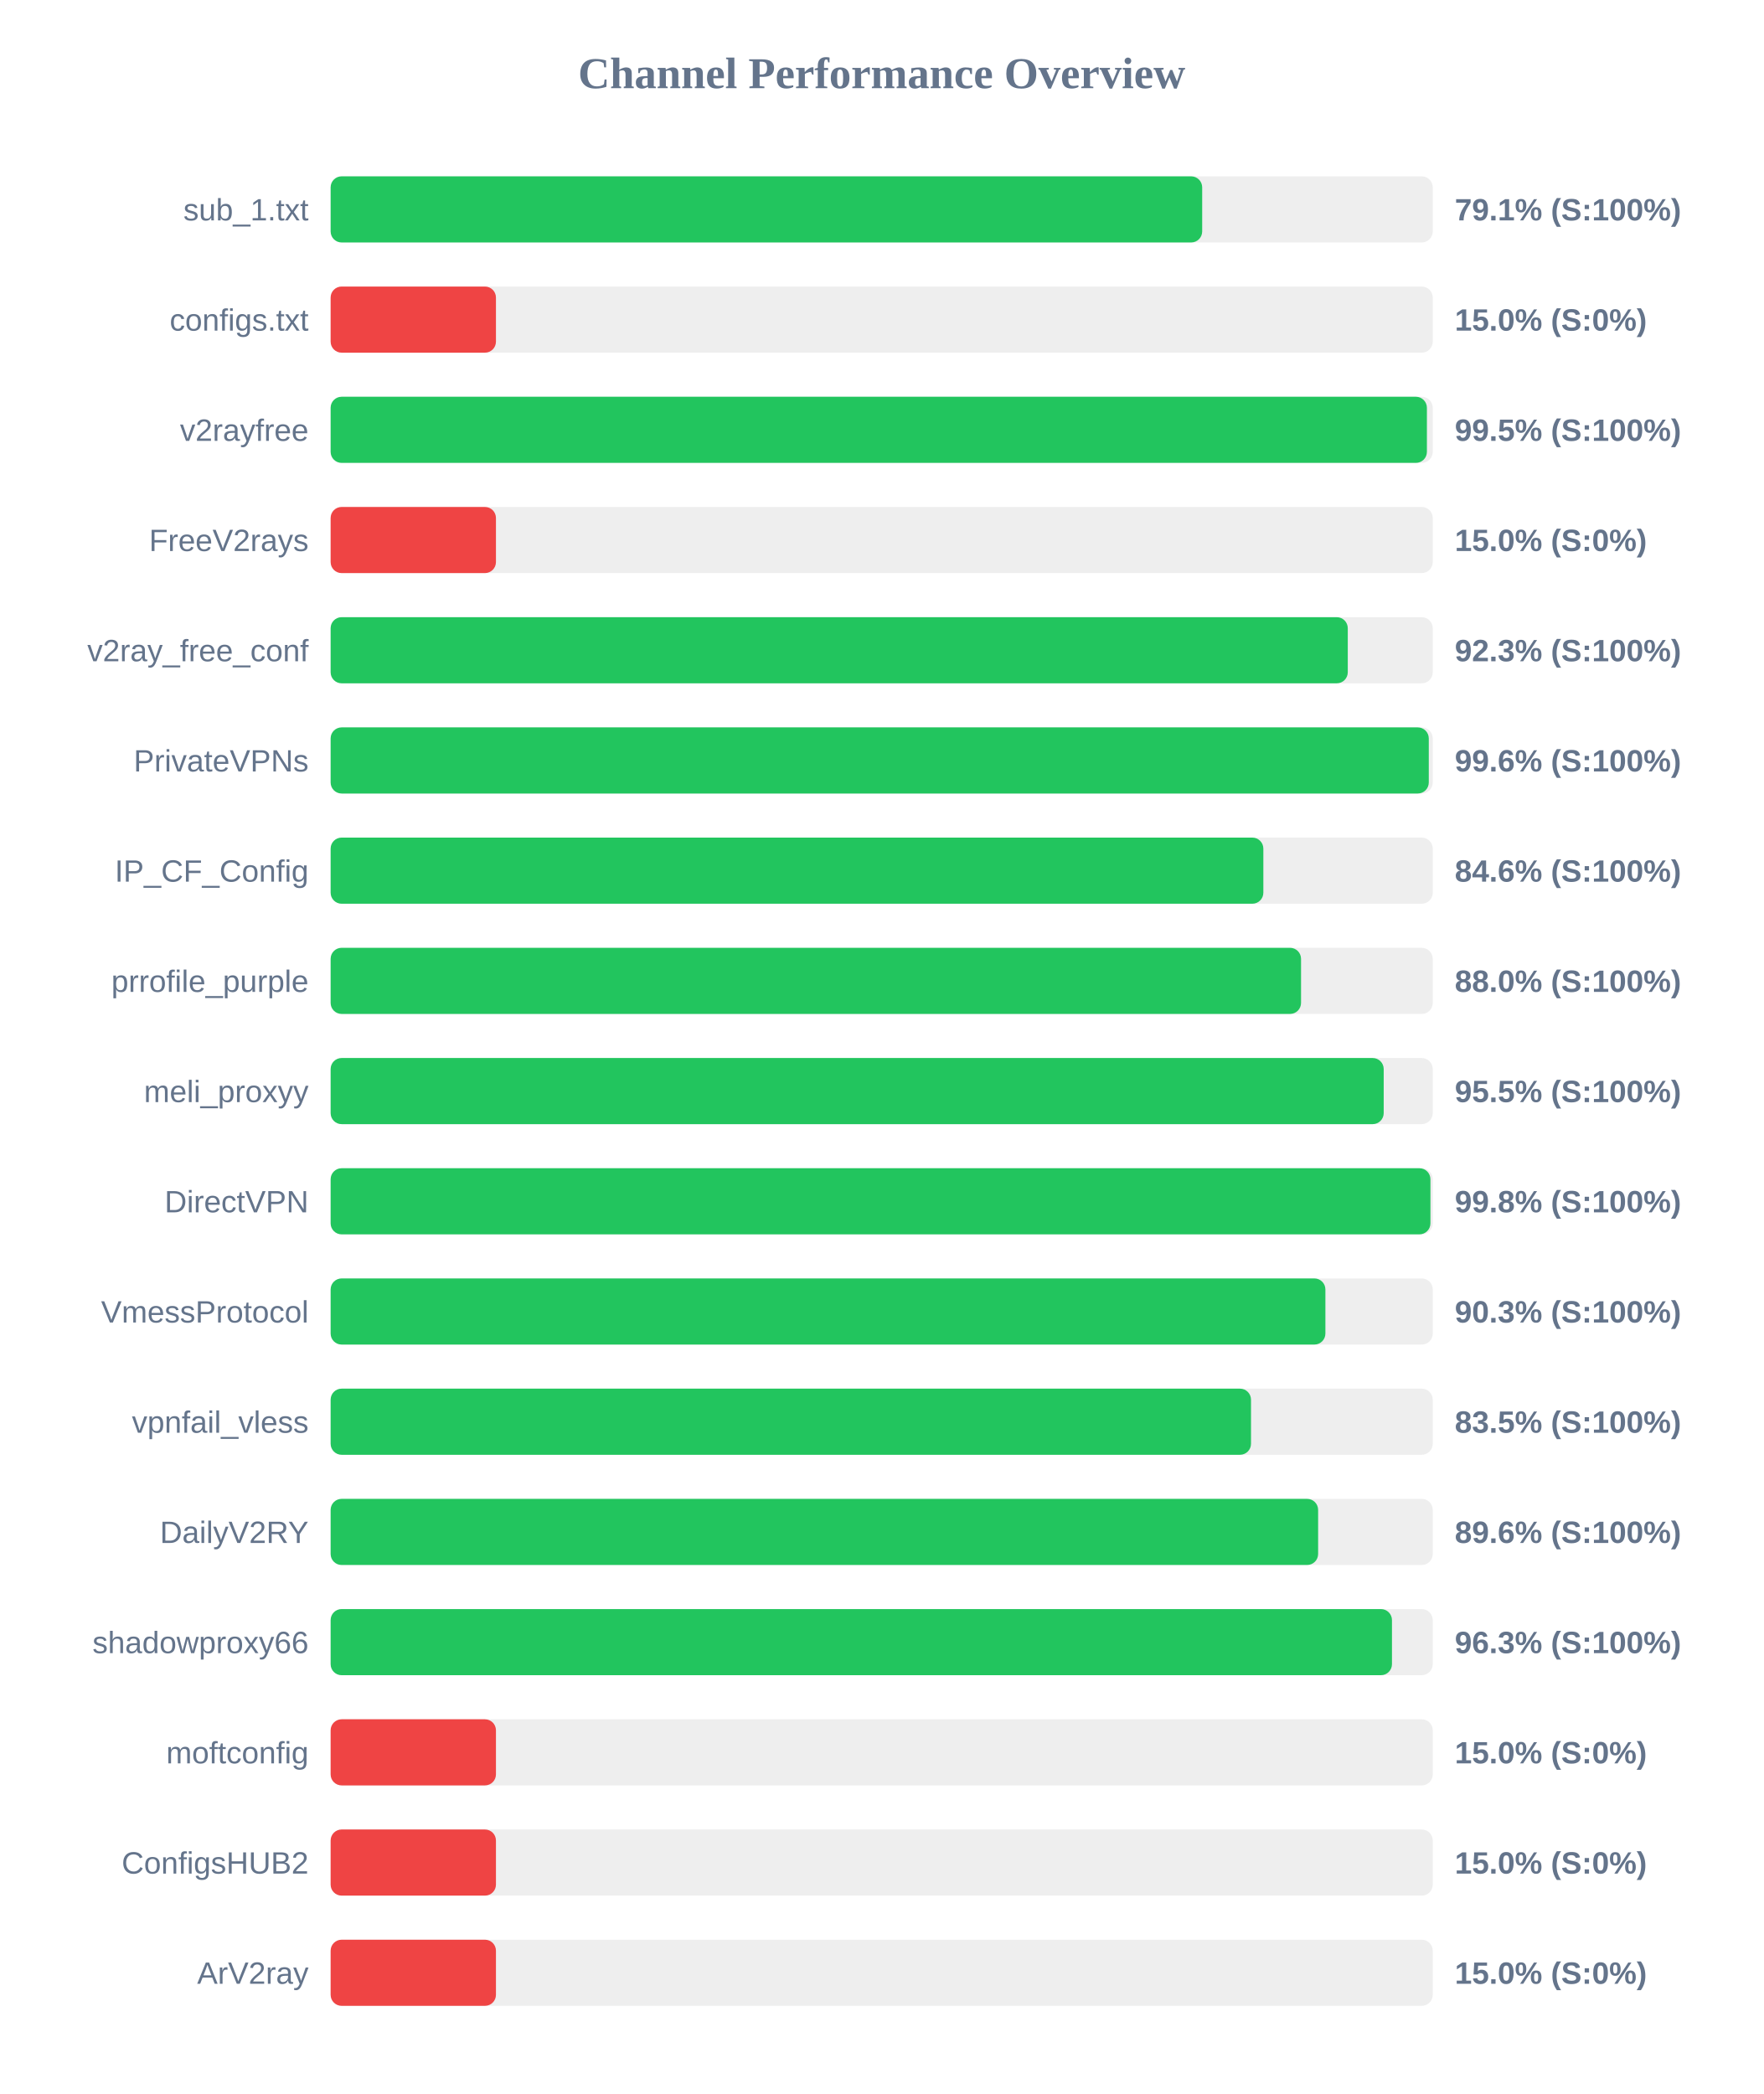
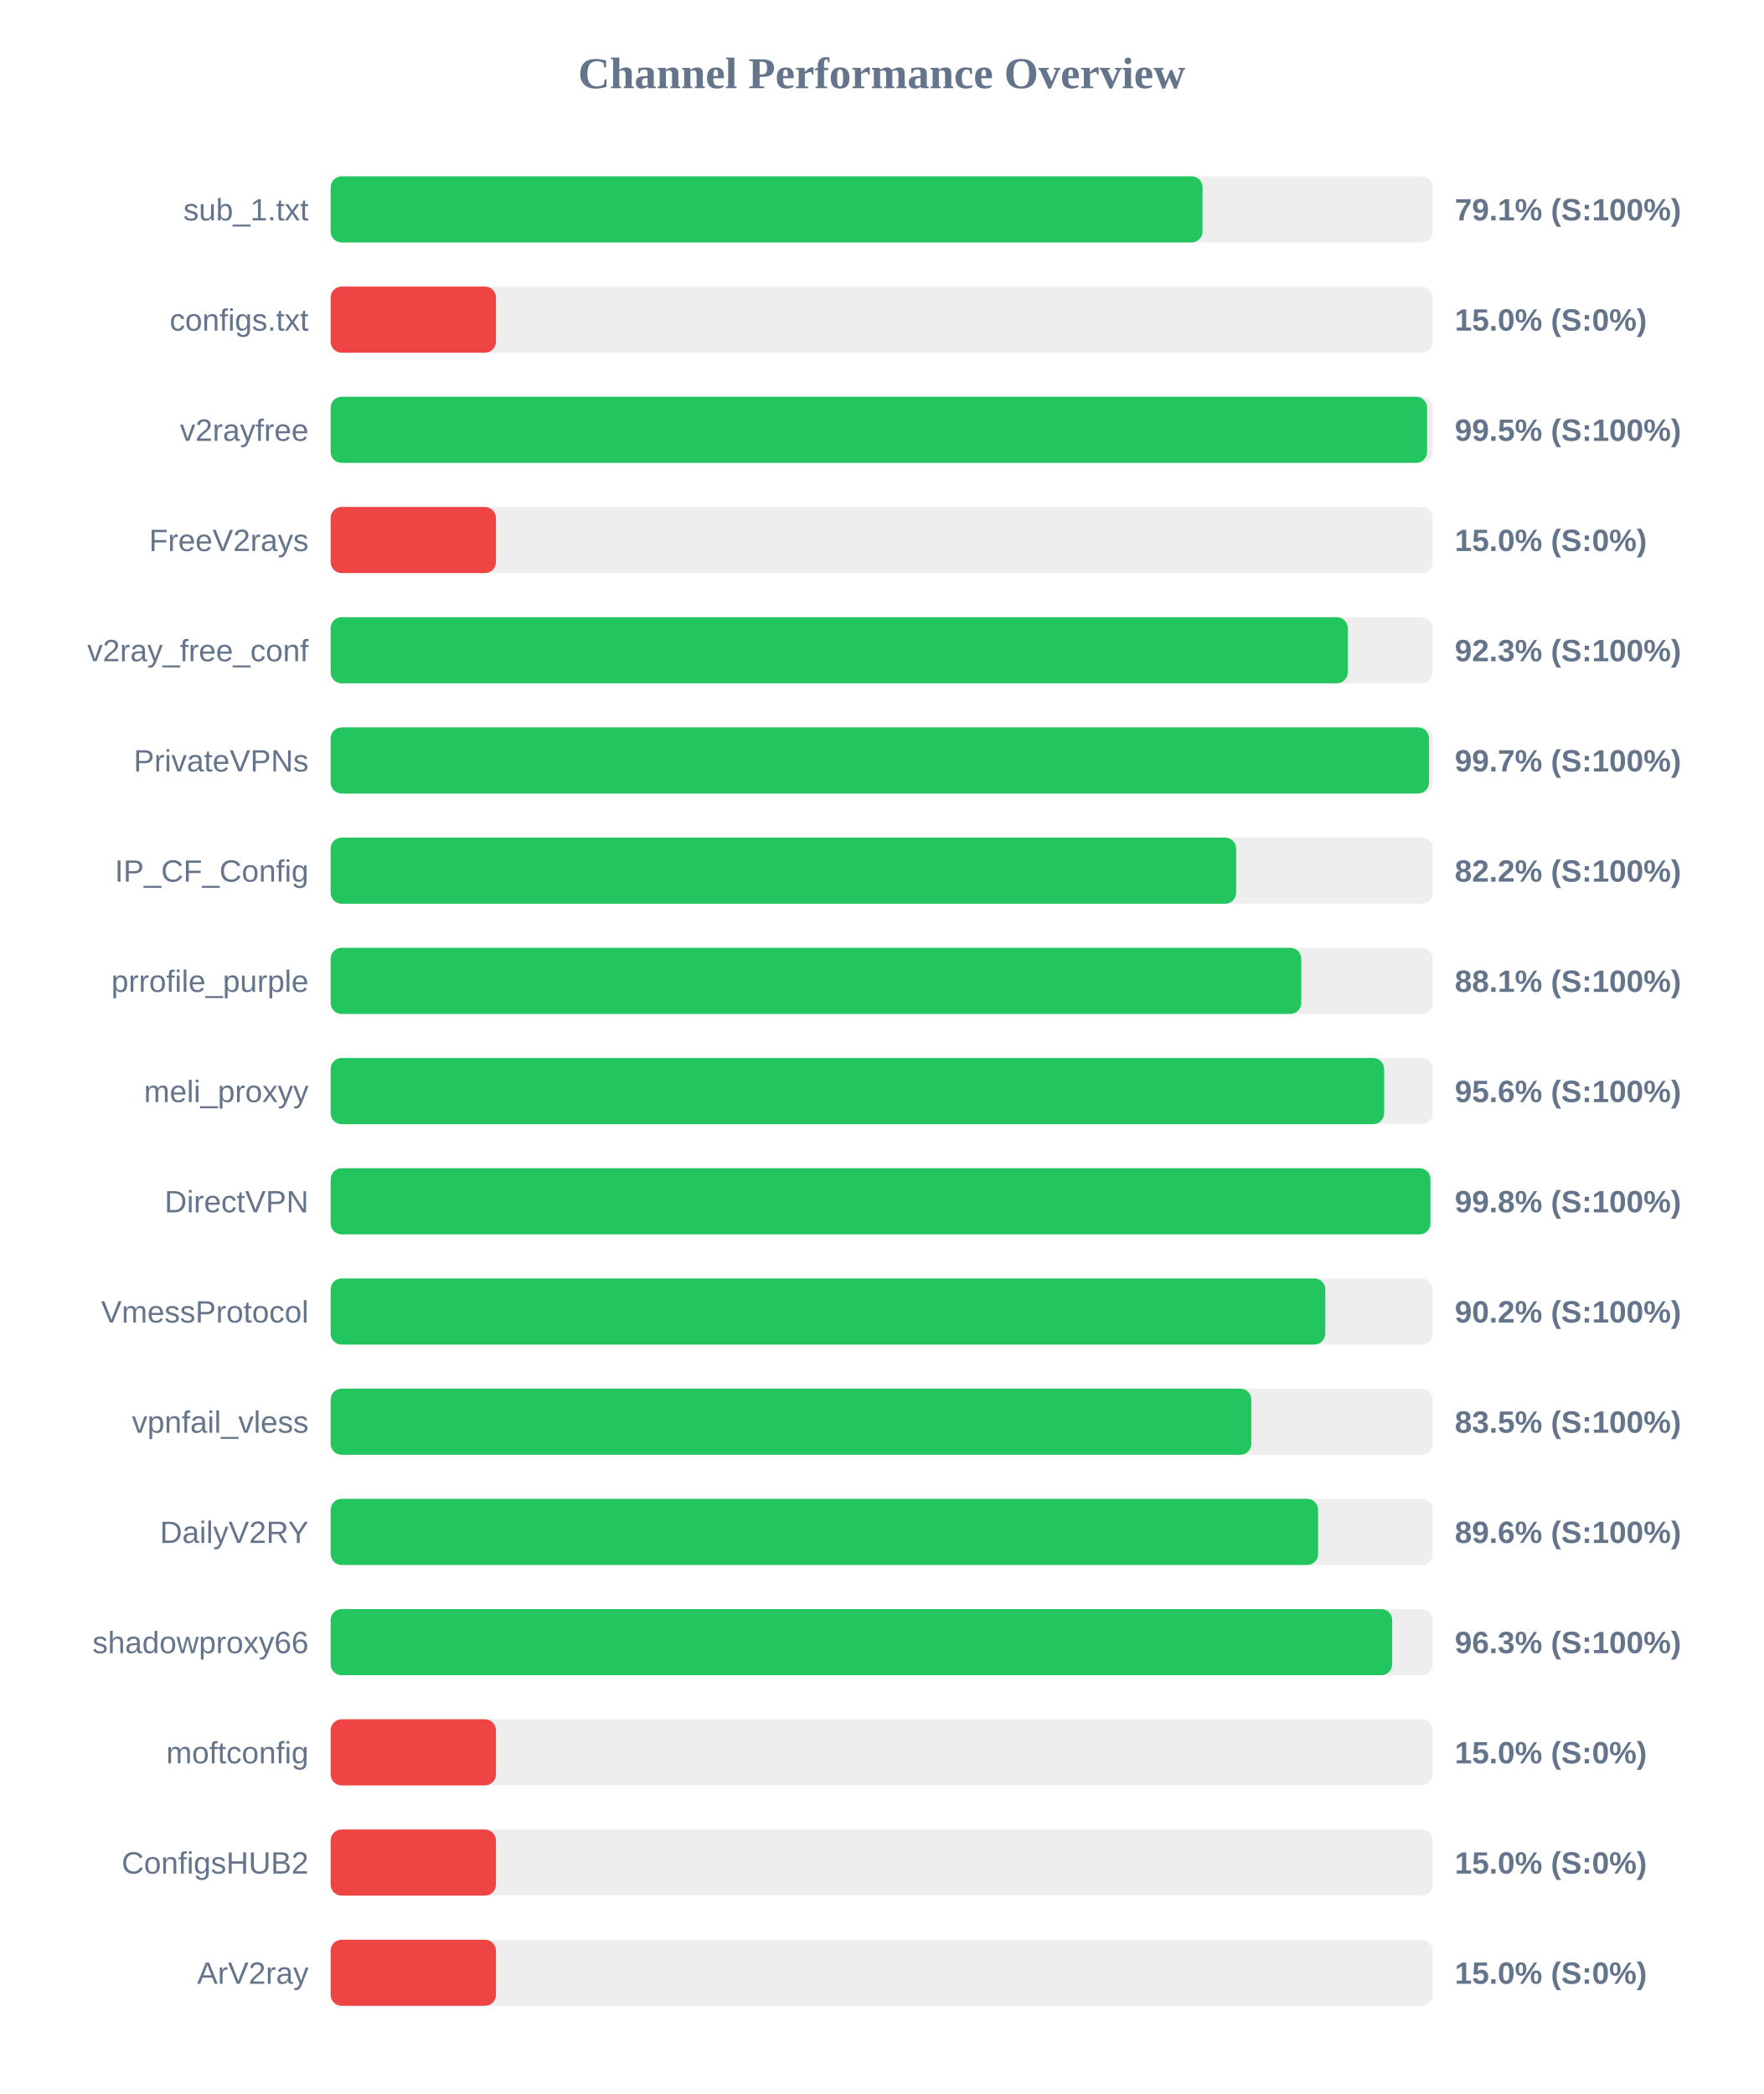
<svg xmlns="http://www.w3.org/2000/svg" width="800" height="950" version="1.1">
  <style>
        .row { font: 14px Arial; fill: #64748b; }
        .score { font: bold 14px Arial; fill: #64748b; }
    </style>
  <text x="400" y="40" text-anchor="middle" font-size="20px" font-weight="bold" fill="#64748b">Channel Performance Overview</text>
  <rect x="150" y="80" width="500" height="30" fill="#eee" rx="5" />
-   <rect x="150" y="80" width="395.4" height="30" fill="#22c55e" rx="5" />
+   <rect x="150" y="80" width="395.55" height="30" fill="#22c55e" rx="5" />
  <text x="140" y="100" text-anchor="end" class="row">sub_1.txt</text>
  <text x="660" y="100" text-anchor="start" class="score">79.1% (S:100%)</text>
  <rect x="150" y="130" width="500" height="30" fill="#eee" rx="5" />
  <rect x="150" y="130" width="75.0" height="30" fill="#ef4444" rx="5" />
  <text x="140" y="150" text-anchor="end" class="row">configs.txt</text>
  <text x="660" y="150" text-anchor="start" class="score">15.0% (S:0%)</text>
  <rect x="150" y="180" width="500" height="30" fill="#eee" rx="5" />
-   <rect x="150" y="180" width="497.35" height="30" fill="#22c55e" rx="5" />
+   <rect x="150" y="180" width="497.45" height="30" fill="#22c55e" rx="5" />
  <text x="140" y="200" text-anchor="end" class="row">v2rayfree</text>
  <text x="660" y="200" text-anchor="start" class="score">99.5% (S:100%)</text>
  <rect x="150" y="230" width="500" height="30" fill="#eee" rx="5" />
  <rect x="150" y="230" width="75.0" height="30" fill="#ef4444" rx="5" />
  <text x="140" y="250" text-anchor="end" class="row">FreeV2rays</text>
  <text x="660" y="250" text-anchor="start" class="score">15.0% (S:0%)</text>
  <rect x="150" y="280" width="500" height="30" fill="#eee" rx="5" />
  <rect x="150" y="280" width="461.45" height="30" fill="#22c55e" rx="5" />
  <text x="140" y="300" text-anchor="end" class="row">v2ray_free_conf</text>
  <text x="660" y="300" text-anchor="start" class="score">92.3% (S:100%)</text>
  <rect x="150" y="330" width="500" height="30" fill="#eee" rx="5" />
-   <rect x="150" y="330" width="498.2" height="30" fill="#22c55e" rx="5" />
+   <rect x="150" y="330" width="498.3" height="30" fill="#22c55e" rx="5" />
  <text x="140" y="350" text-anchor="end" class="row">PrivateVPNs</text>
-   <text x="660" y="350" text-anchor="start" class="score">99.6% (S:100%)</text>
+   <text x="660" y="350" text-anchor="start" class="score">99.7% (S:100%)</text>
  <rect x="150" y="380" width="500" height="30" fill="#eee" rx="5" />
-   <rect x="150" y="380" width="423.15" height="30" fill="#22c55e" rx="5" />
+   <rect x="150" y="380" width="410.8" height="30" fill="#22c55e" rx="5" />
  <text x="140" y="400" text-anchor="end" class="row">IP_CF_Config</text>
-   <text x="660" y="400" text-anchor="start" class="score">84.6% (S:100%)</text>
+   <text x="660" y="400" text-anchor="start" class="score">82.2% (S:100%)</text>
  <rect x="150" y="430" width="500" height="30" fill="#eee" rx="5" />
-   <rect x="150" y="430" width="440.25" height="30" fill="#22c55e" rx="5" />
+   <rect x="150" y="430" width="440.35" height="30" fill="#22c55e" rx="5" />
  <text x="140" y="450" text-anchor="end" class="row">prrofile_purple</text>
-   <text x="660" y="450" text-anchor="start" class="score">88.0% (S:100%)</text>
+   <text x="660" y="450" text-anchor="start" class="score">88.1% (S:100%)</text>
  <rect x="150" y="480" width="500" height="30" fill="#eee" rx="5" />
-   <rect x="150" y="480" width="477.75" height="30" fill="#22c55e" rx="5" />
+   <rect x="150" y="480" width="477.95" height="30" fill="#22c55e" rx="5" />
  <text x="140" y="500" text-anchor="end" class="row">meli_proxyy</text>
-   <text x="660" y="500" text-anchor="start" class="score">95.5% (S:100%)</text>
+   <text x="660" y="500" text-anchor="start" class="score">95.6% (S:100%)</text>
  <rect x="150" y="530" width="500" height="30" fill="#eee" rx="5" />
  <rect x="150" y="530" width="498.95" height="30" fill="#22c55e" rx="5" />
  <text x="140" y="550" text-anchor="end" class="row">DirectVPN</text>
  <text x="660" y="550" text-anchor="start" class="score">99.8% (S:100%)</text>
  <rect x="150" y="580" width="500" height="30" fill="#eee" rx="5" />
-   <rect x="150" y="580" width="451.3" height="30" fill="#22c55e" rx="5" />
+   <rect x="150" y="580" width="451.25" height="30" fill="#22c55e" rx="5" />
  <text x="140" y="600" text-anchor="end" class="row">VmessProtocol</text>
-   <text x="660" y="600" text-anchor="start" class="score">90.3% (S:100%)</text>
+   <text x="660" y="600" text-anchor="start" class="score">90.2% (S:100%)</text>
  <rect x="150" y="630" width="500" height="30" fill="#eee" rx="5" />
-   <rect x="150" y="630" width="417.55" height="30" fill="#22c55e" rx="5" />
+   <rect x="150" y="630" width="417.7" height="30" fill="#22c55e" rx="5" />
  <text x="140" y="650" text-anchor="end" class="row">vpnfail_vless</text>
  <text x="660" y="650" text-anchor="start" class="score">83.5% (S:100%)</text>
  <rect x="150" y="680" width="500" height="30" fill="#eee" rx="5" />
  <rect x="150" y="680" width="448.0" height="30" fill="#22c55e" rx="5" />
  <text x="140" y="700" text-anchor="end" class="row">DailyV2RY</text>
  <text x="660" y="700" text-anchor="start" class="score">89.6% (S:100%)</text>
  <rect x="150" y="730" width="500" height="30" fill="#eee" rx="5" />
-   <rect x="150" y="730" width="481.5" height="30" fill="#22c55e" rx="5" />
+   <rect x="150" y="730" width="481.6" height="30" fill="#22c55e" rx="5" />
  <text x="140" y="750" text-anchor="end" class="row">shadowproxy66</text>
  <text x="660" y="750" text-anchor="start" class="score">96.3% (S:100%)</text>
  <rect x="150" y="780" width="500" height="30" fill="#eee" rx="5" />
  <rect x="150" y="780" width="75.0" height="30" fill="#ef4444" rx="5" />
  <text x="140" y="800" text-anchor="end" class="row">moftconfig</text>
  <text x="660" y="800" text-anchor="start" class="score">15.0% (S:0%)</text>
  <rect x="150" y="830" width="500" height="30" fill="#eee" rx="5" />
  <rect x="150" y="830" width="75.0" height="30" fill="#ef4444" rx="5" />
  <text x="140" y="850" text-anchor="end" class="row">ConfigsHUB2</text>
  <text x="660" y="850" text-anchor="start" class="score">15.0% (S:0%)</text>
  <rect x="150" y="880" width="500" height="30" fill="#eee" rx="5" />
  <rect x="150" y="880" width="75.0" height="30" fill="#ef4444" rx="5" />
  <text x="140" y="900" text-anchor="end" class="row">ArV2ray</text>
  <text x="660" y="900" text-anchor="start" class="score">15.0% (S:0%)</text>
</svg>
